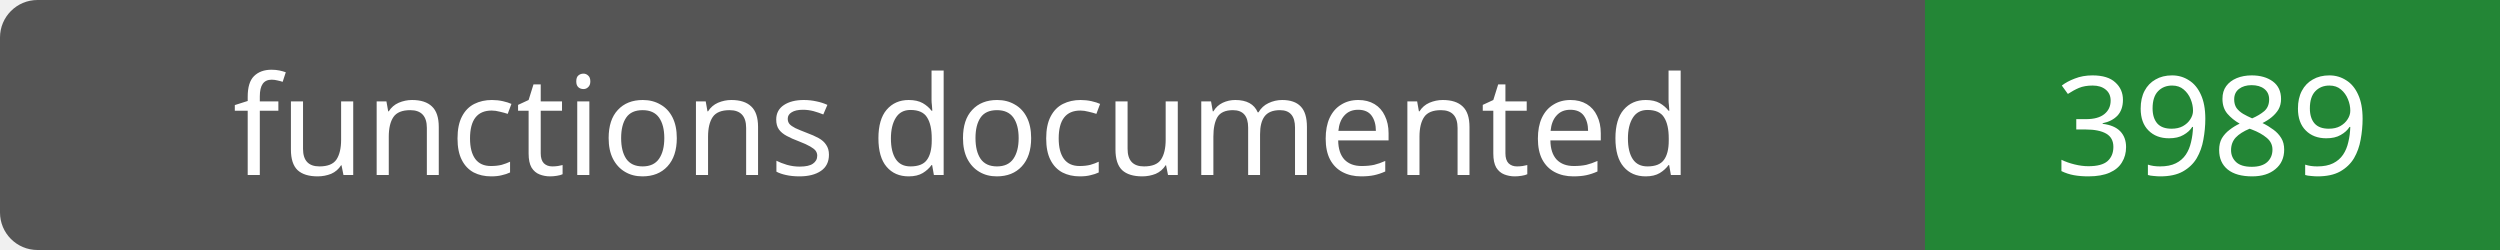
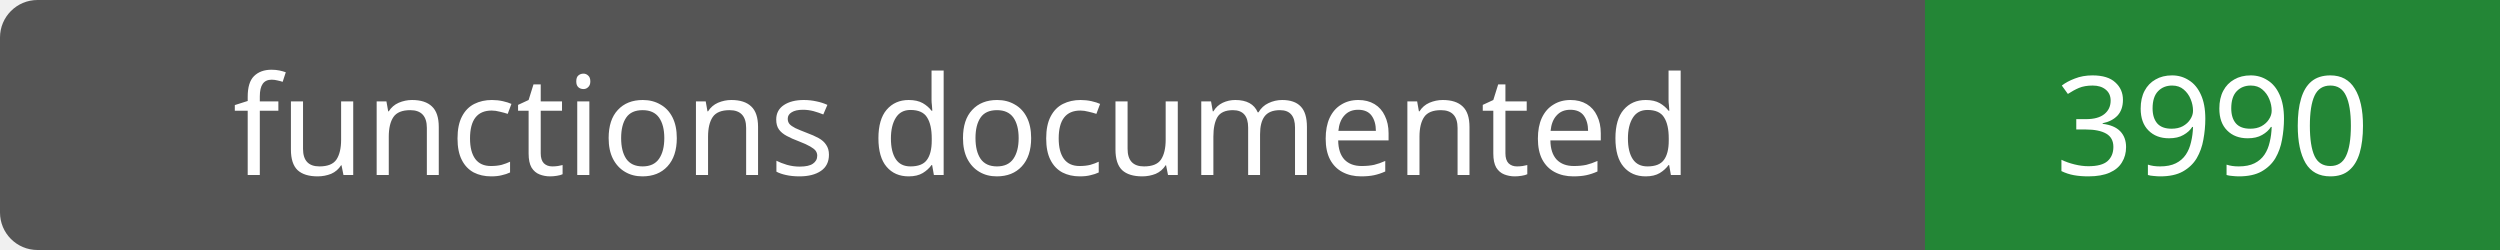
- <svg xmlns="http://www.w3.org/2000/svg" width="200" height="20" role="img" aria-label="functions documented: 3989">
+ <svg xmlns="http://www.w3.org/2000/svg" width="200" height="20" role="img" aria-label="functions documented: 3990">
  <rect width="200" height="20" rx="3" fill="#555" />
  <path fill="#238636" d="M154 0h46v20H154z" />
  <g fill="#fff" text-anchor="middle" font-family="Verdana,sans-serif" font-size="11">
    <text x="77.0" y="14">functions documented</text>
-     <text x="177.0" y="14">3989</text>
+     <text x="177.0" y="14">3990</text>
  </g>
</svg>
